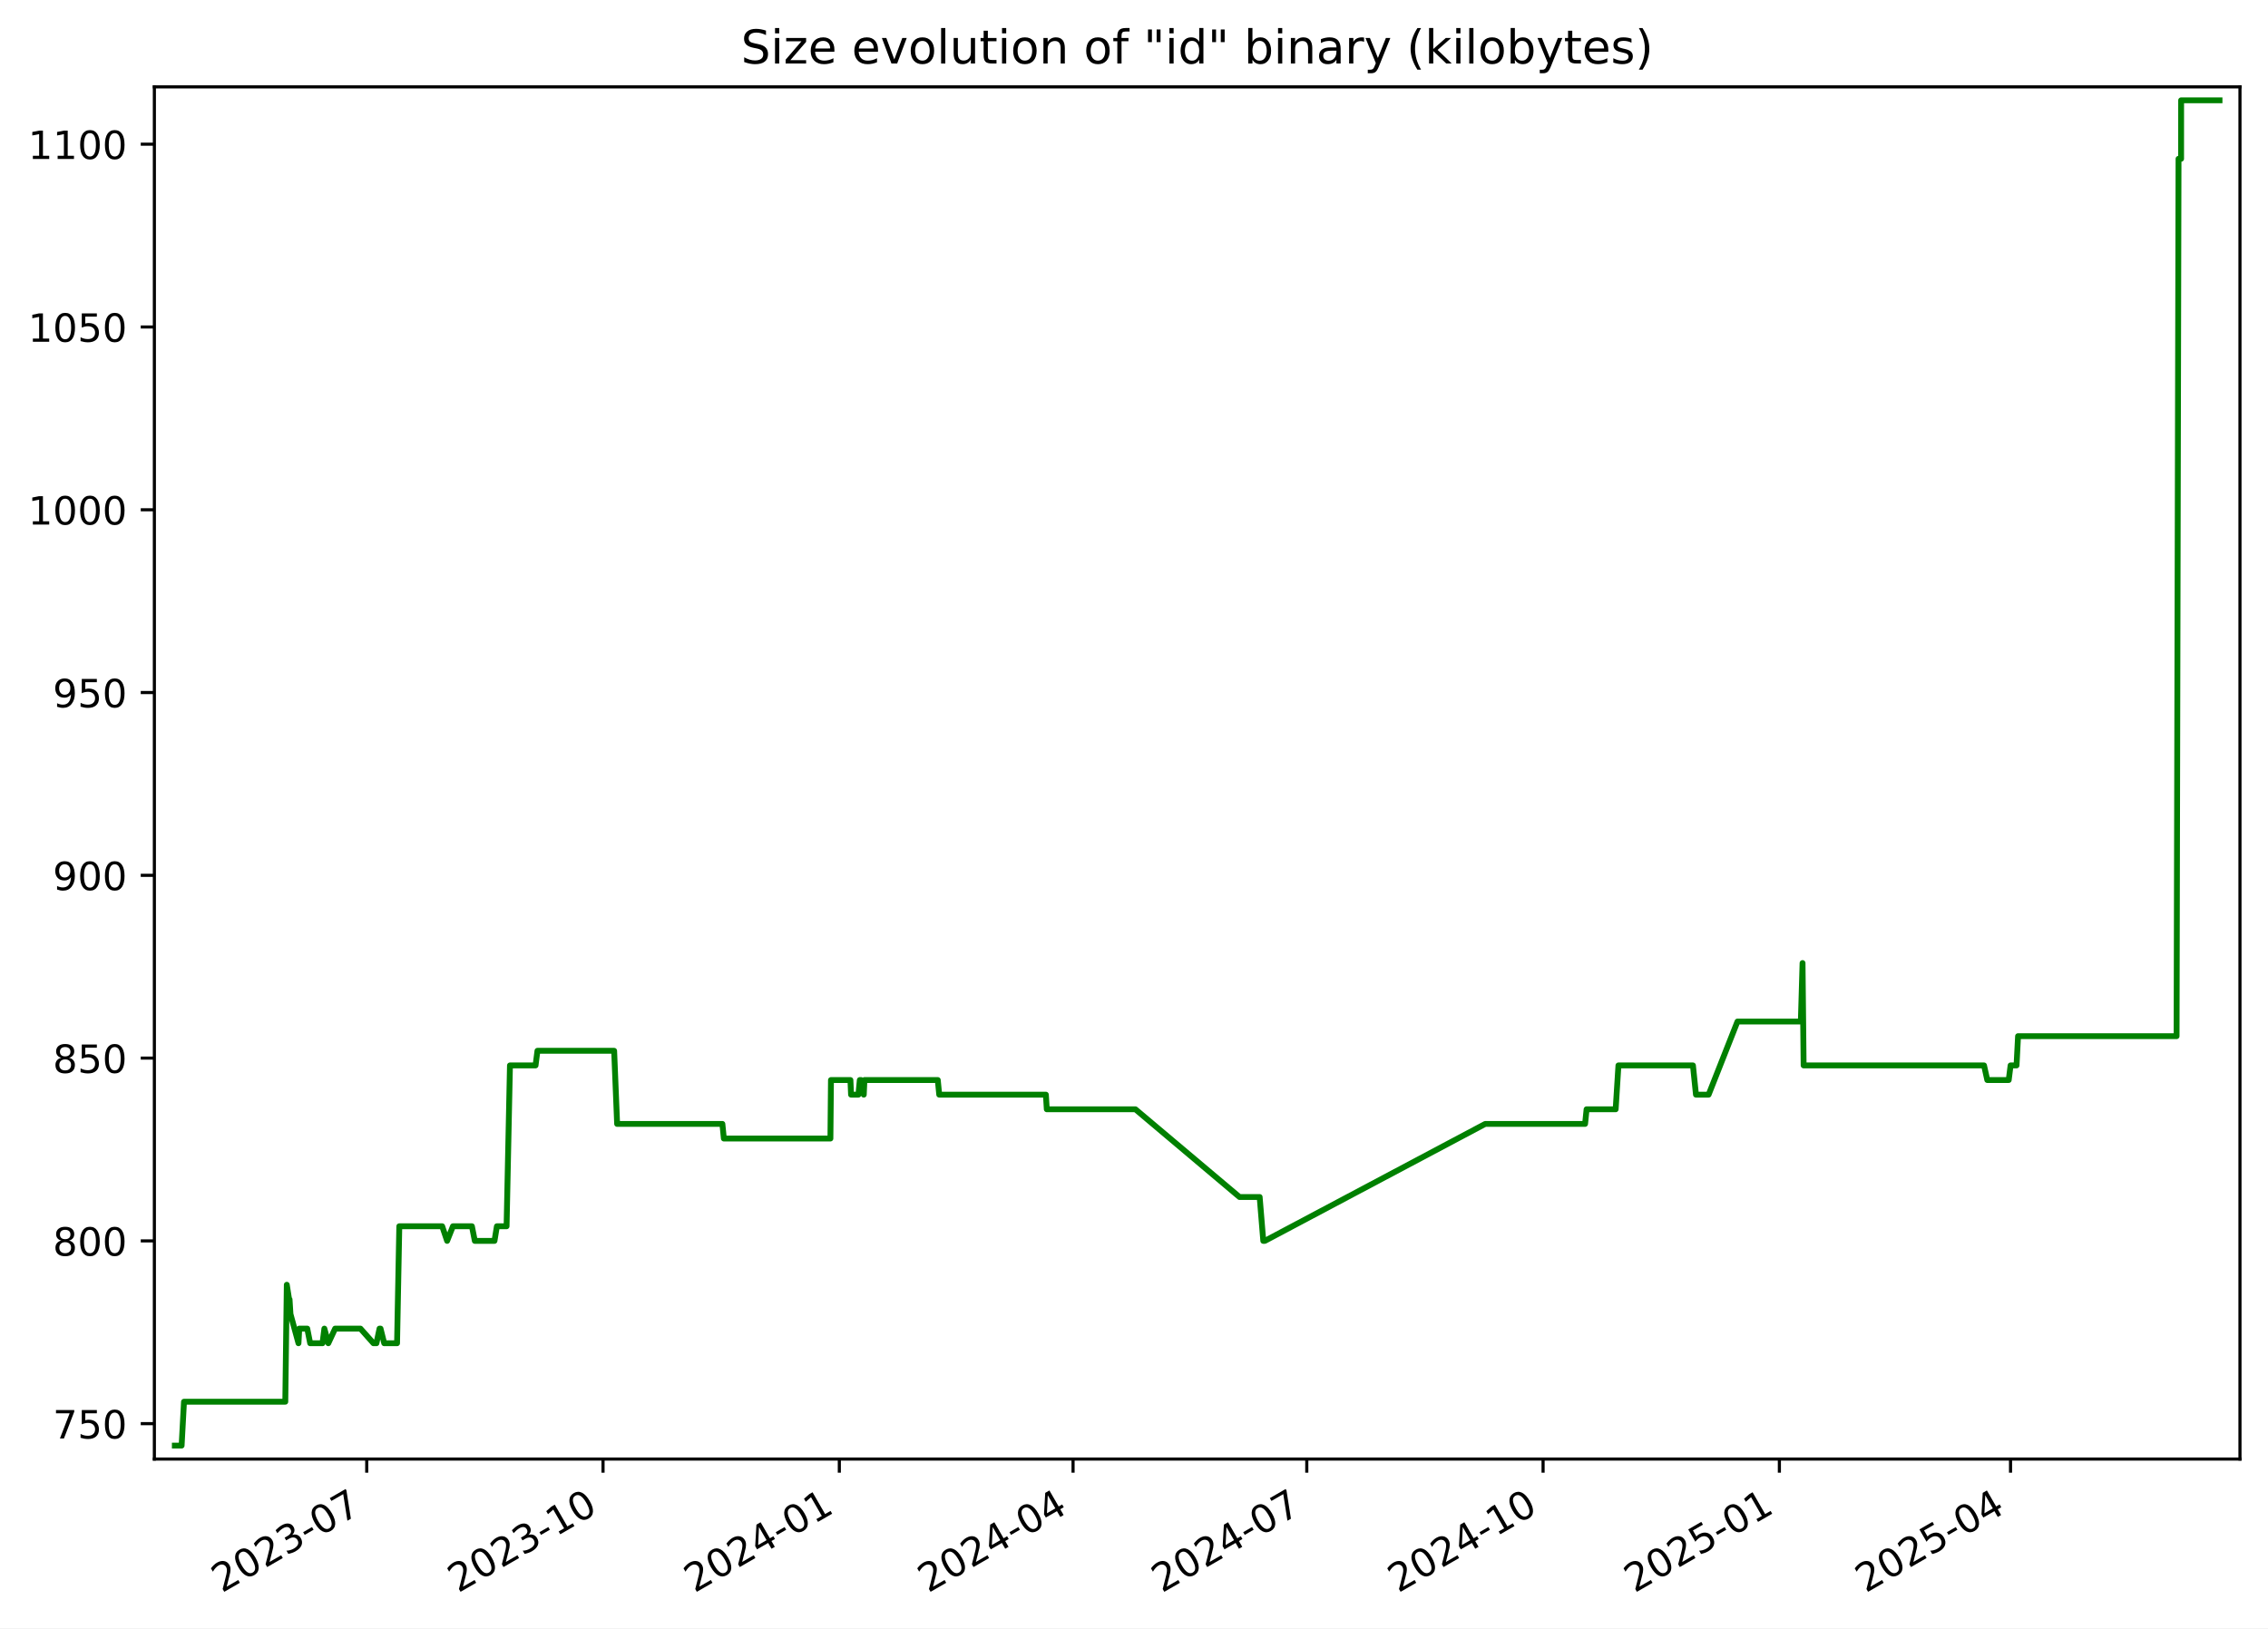
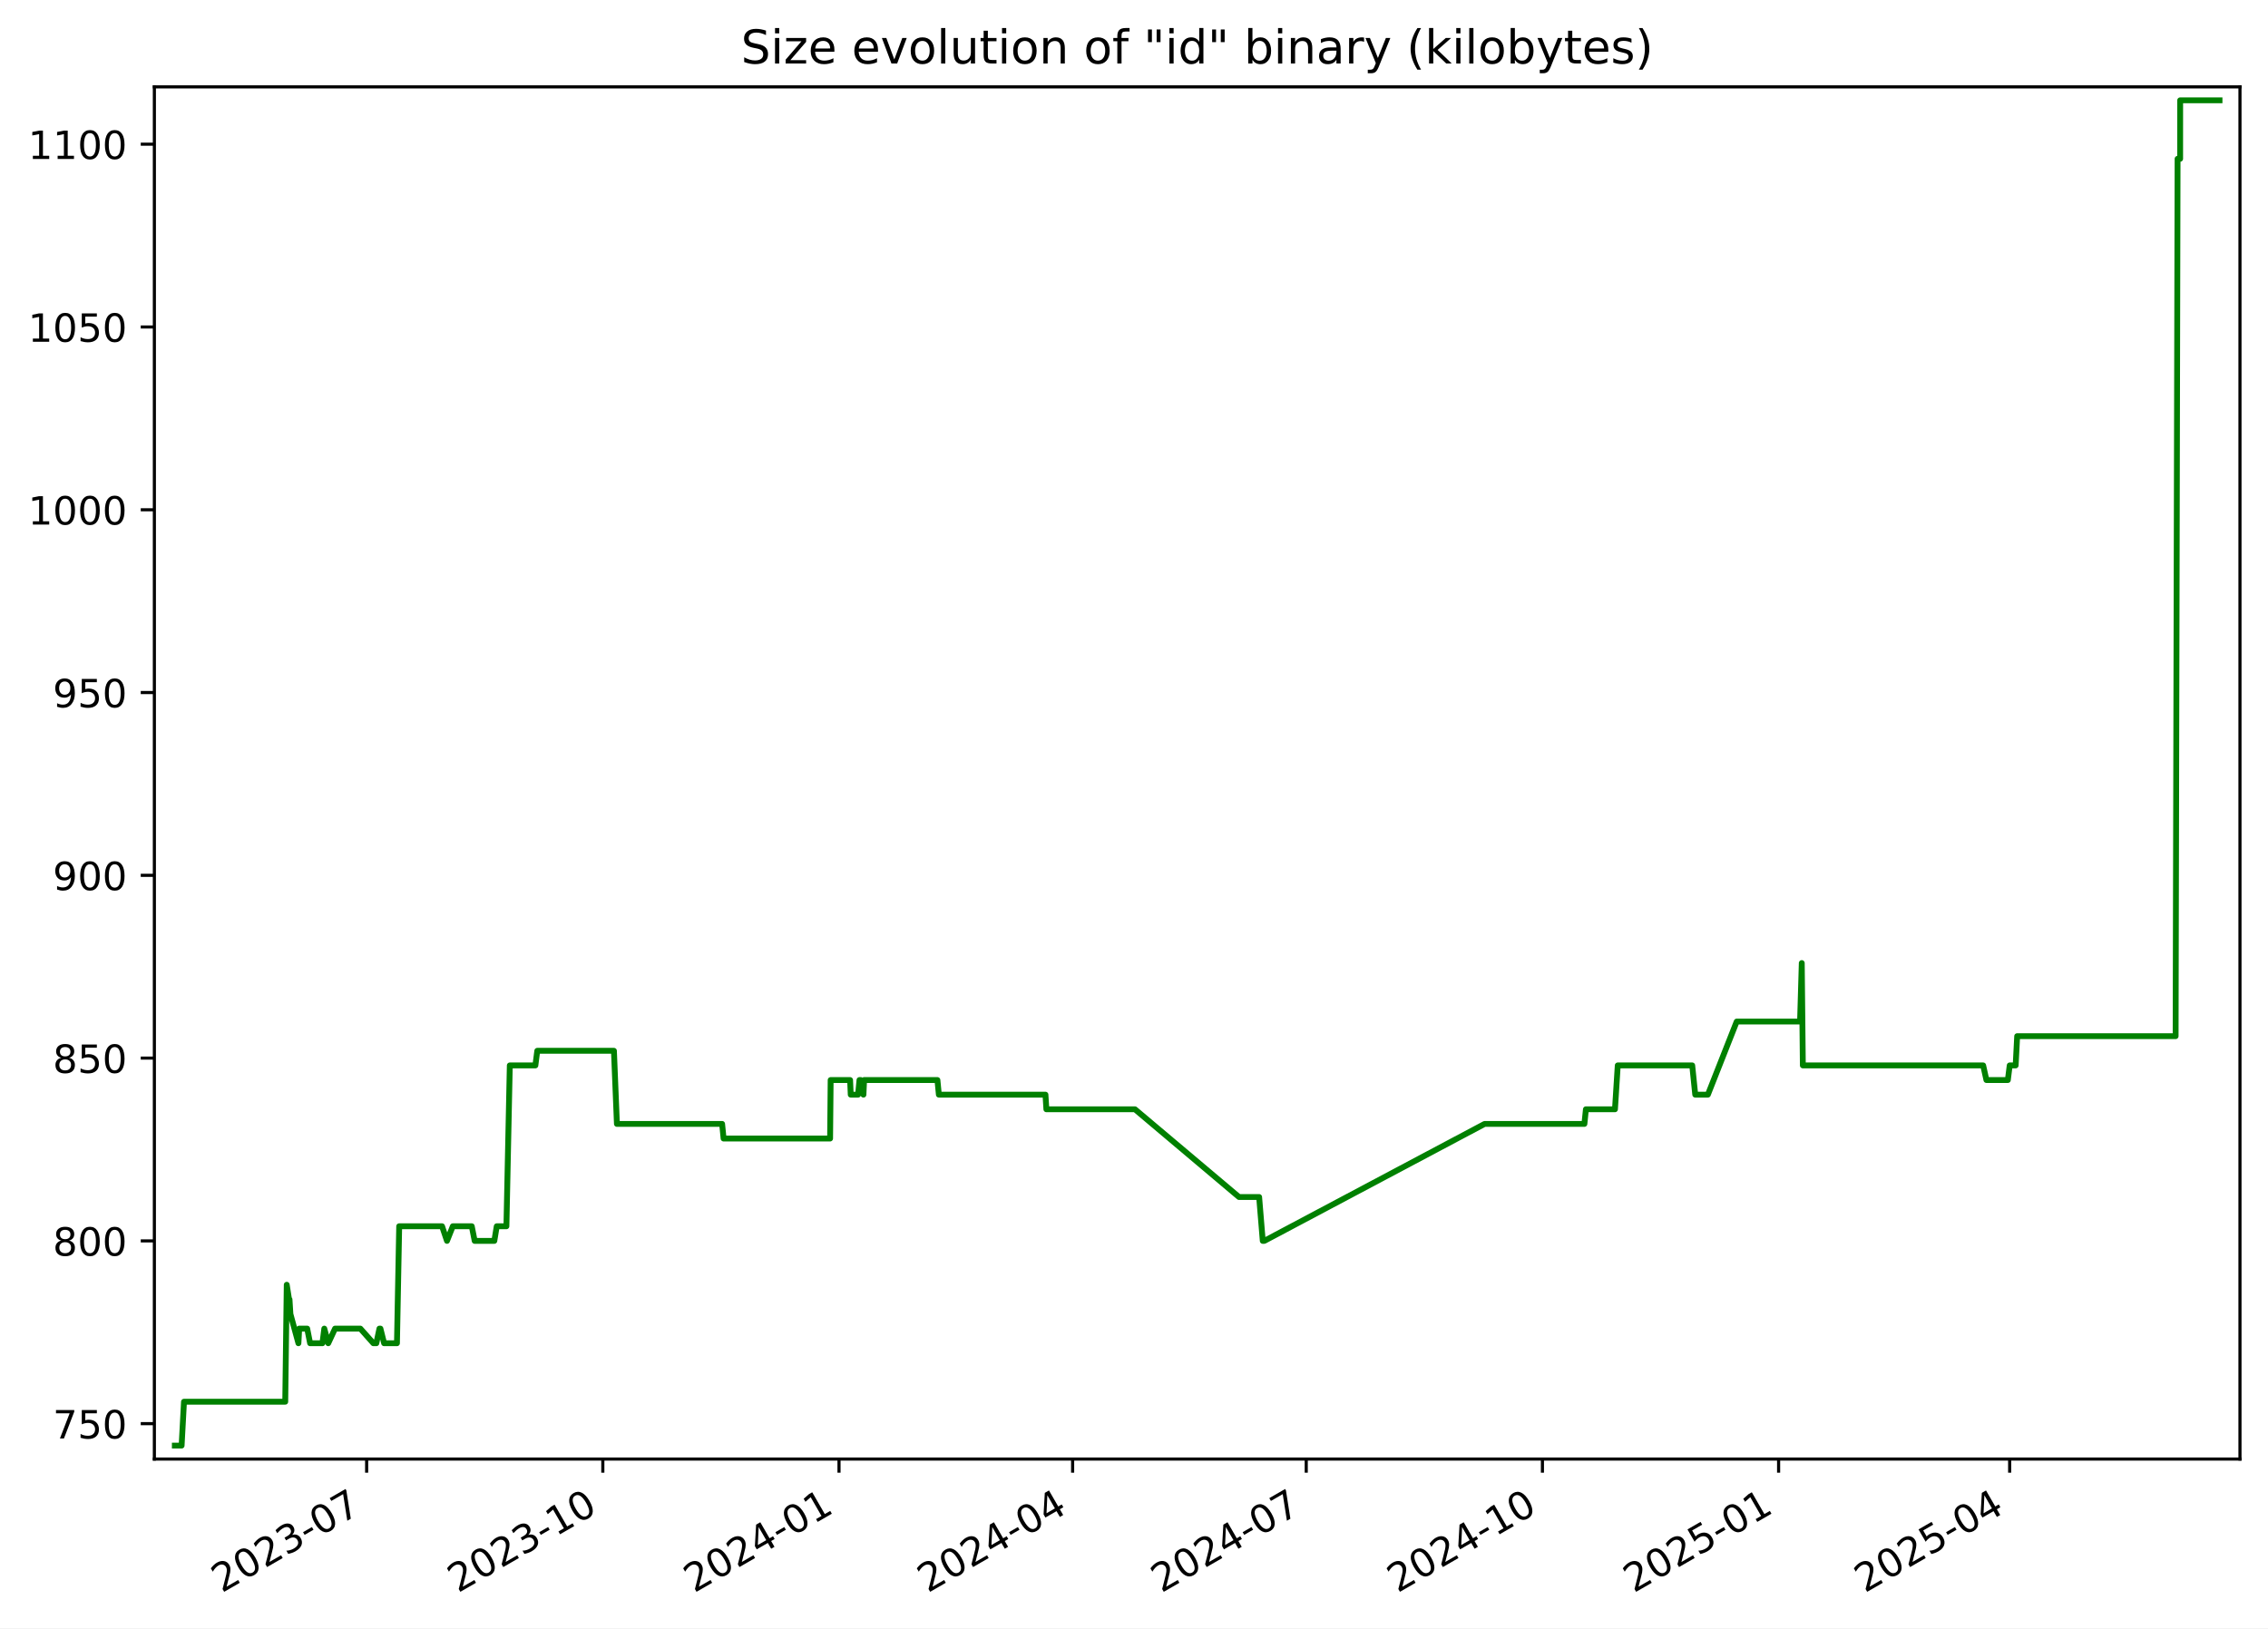
<svg xmlns="http://www.w3.org/2000/svg" xmlns:xlink="http://www.w3.org/1999/xlink" width="582.53pt" height="418.303pt" viewBox="0 0 582.53 418.303" version="1.1">
  <defs>
    <style type="text/css">*{stroke-linejoin: round; stroke-linecap: butt}</style>
  </defs>
  <g id="figure_1">
    <g id="patch_1">
      <path d="M -0 418.303  L 582.53 418.303  L 582.53 0  L -0 0  z " style="fill: #ffffff" />
    </g>
    <g id="axes_1">
      <g id="patch_2">
        <path d="M 39.65 374.83  L 575.33 374.83  L 575.33 22.318  L 39.65 22.318  z " style="fill: #ffffff" />
      </g>
      <g id="matplotlib.axis_1">
        <g id="xtick_1">
          <g id="line2d_1">
            <defs>
-               <path id="m4fa4aacb75" d="M 0 0  L 0 3.5  " style="stroke: #000000; stroke-width: 0.8" />
+               <path id="m3e2d105a88" d="M 0 0  L 0 3.5  " style="stroke: #000000; stroke-width: 0.8" />
            </defs>
            <g>
-               <use xlink:href="#m4fa4aacb75" x="94.195" y="374.83" style="stroke: #000000; stroke-width: 0.8" />
+               <use xlink:href="#m3e2d105a88" x="94.171" y="374.83" style="stroke: #000000; stroke-width: 0.8" />
            </g>
          </g>
          <g id="text_1">
-             <g transform="translate(56.96987 409.302) rotate(-30) scale(0.1 -0.1)">
+             <g transform="translate(56.94626 409.302) rotate(-30) scale(0.1 -0.1)">
              <defs>
                <path id="DejaVuSans-32" d="M 1228 531  L 3431 531  L 3431 0  L 469 0  L 469 531  Q 828 903 1448 1529  Q 2069 2156 2228 2338  Q 2531 2678 2651 2914  Q 2772 3150 2772 3378  Q 2772 3750 2511 3984  Q 2250 4219 1831 4219  Q 1534 4219 1204 4116  Q 875 4013 500 3803  L 500 4441  Q 881 4594 1212 4672  Q 1544 4750 1819 4750  Q 2544 4750 2975 4387  Q 3406 4025 3406 3419  Q 3406 3131 3298 2873  Q 3191 2616 2906 2266  Q 2828 2175 2409 1742  Q 1991 1309 1228 531  z " transform="scale(0.015625)" />
                <path id="DejaVuSans-30" d="M 2034 4250  Q 1547 4250 1301 3770  Q 1056 3291 1056 2328  Q 1056 1369 1301 889  Q 1547 409 2034 409  Q 2525 409 2770 889  Q 3016 1369 3016 2328  Q 3016 3291 2770 3770  Q 2525 4250 2034 4250  z M 2034 4750  Q 2819 4750 3233 4129  Q 3647 3509 3647 2328  Q 3647 1150 3233 529  Q 2819 -91 2034 -91  Q 1250 -91 836 529  Q 422 1150 422 2328  Q 422 3509 836 4129  Q 1250 4750 2034 4750  z " transform="scale(0.015625)" />
                <path id="DejaVuSans-33" d="M 2597 2516  Q 3050 2419 3304 2112  Q 3559 1806 3559 1356  Q 3559 666 3084 287  Q 2609 -91 1734 -91  Q 1441 -91 1130 -33  Q 819 25 488 141  L 488 750  Q 750 597 1062 519  Q 1375 441 1716 441  Q 2309 441 2620 675  Q 2931 909 2931 1356  Q 2931 1769 2642 2001  Q 2353 2234 1838 2234  L 1294 2234  L 1294 2753  L 1863 2753  Q 2328 2753 2575 2939  Q 2822 3125 2822 3475  Q 2822 3834 2567 4026  Q 2313 4219 1838 4219  Q 1578 4219 1281 4162  Q 984 4106 628 3988  L 628 4550  Q 988 4650 1302 4700  Q 1616 4750 1894 4750  Q 2613 4750 3031 4423  Q 3450 4097 3450 3541  Q 3450 3153 3228 2886  Q 3006 2619 2597 2516  z " transform="scale(0.015625)" />
                <path id="DejaVuSans-2d" d="M 313 2009  L 1997 2009  L 1997 1497  L 313 1497  L 313 2009  z " transform="scale(0.015625)" />
                <path id="DejaVuSans-37" d="M 525 4666  L 3525 4666  L 3525 4397  L 1831 0  L 1172 0  L 2766 4134  L 525 4134  L 525 4666  z " transform="scale(0.015625)" />
              </defs>
              <use xlink:href="#DejaVuSans-32" />
              <use xlink:href="#DejaVuSans-30" x="63.623" />
              <use xlink:href="#DejaVuSans-32" x="127.246" />
              <use xlink:href="#DejaVuSans-33" x="190.869" />
              <use xlink:href="#DejaVuSans-2d" x="254.492" />
              <use xlink:href="#DejaVuSans-30" x="290.576" />
              <use xlink:href="#DejaVuSans-37" x="354.199" />
            </g>
          </g>
        </g>
        <g id="xtick_2">
          <g id="line2d_2">
            <g>
-               <use xlink:href="#m4fa4aacb75" x="154.887" y="374.83" style="stroke: #000000; stroke-width: 0.8" />
+               <use xlink:href="#m3e2d105a88" x="154.834" y="374.83" style="stroke: #000000; stroke-width: 0.8" />
            </g>
          </g>
          <g id="text_2">
-             <g transform="translate(117.662 409.302) rotate(-30) scale(0.1 -0.1)">
+             <g transform="translate(117.6093 409.302) rotate(-30) scale(0.1 -0.1)">
              <defs>
                <path id="DejaVuSans-31" d="M 794 531  L 1825 531  L 1825 4091  L 703 3866  L 703 4441  L 1819 4666  L 2450 4666  L 2450 531  L 3481 531  L 3481 0  L 794 0  L 794 531  z " transform="scale(0.015625)" />
              </defs>
              <use xlink:href="#DejaVuSans-32" />
              <use xlink:href="#DejaVuSans-30" x="63.623" />
              <use xlink:href="#DejaVuSans-32" x="127.246" />
              <use xlink:href="#DejaVuSans-33" x="190.869" />
              <use xlink:href="#DejaVuSans-2d" x="254.492" />
              <use xlink:href="#DejaVuSans-31" x="290.576" />
              <use xlink:href="#DejaVuSans-30" x="354.199" />
            </g>
          </g>
        </g>
        <g id="xtick_3">
          <g id="line2d_3">
            <g>
-               <use xlink:href="#m4fa4aacb75" x="215.579" y="374.83" style="stroke: #000000; stroke-width: 0.8" />
+               <use xlink:href="#m3e2d105a88" x="215.497" y="374.83" style="stroke: #000000; stroke-width: 0.8" />
            </g>
          </g>
          <g id="text_3">
-             <g transform="translate(178.3541 409.302) rotate(-30) scale(0.1 -0.1)">
+             <g transform="translate(178.2723 409.302) rotate(-30) scale(0.1 -0.1)">
              <defs>
                <path id="DejaVuSans-34" d="M 2419 4116  L 825 1625  L 2419 1625  L 2419 4116  z M 2253 4666  L 3047 4666  L 3047 1625  L 3713 1625  L 3713 1100  L 3047 1100  L 3047 0  L 2419 0  L 2419 1100  L 313 1100  L 313 1709  L 2253 4666  z " transform="scale(0.015625)" />
              </defs>
              <use xlink:href="#DejaVuSans-32" />
              <use xlink:href="#DejaVuSans-30" x="63.623" />
              <use xlink:href="#DejaVuSans-32" x="127.246" />
              <use xlink:href="#DejaVuSans-34" x="190.869" />
              <use xlink:href="#DejaVuSans-2d" x="254.492" />
              <use xlink:href="#DejaVuSans-30" x="290.576" />
              <use xlink:href="#DejaVuSans-31" x="354.199" />
            </g>
          </g>
        </g>
        <g id="xtick_4">
          <g id="line2d_4">
            <g>
-               <use xlink:href="#m4fa4aacb75" x="275.611" y="374.83" style="stroke: #000000; stroke-width: 0.8" />
+               <use xlink:href="#m3e2d105a88" x="275.501" y="374.83" style="stroke: #000000; stroke-width: 0.8" />
            </g>
          </g>
          <g id="text_4">
-             <g transform="translate(238.3865 409.302) rotate(-30) scale(0.1 -0.1)">
+             <g transform="translate(238.276 409.302) rotate(-30) scale(0.1 -0.1)">
              <use xlink:href="#DejaVuSans-32" />
              <use xlink:href="#DejaVuSans-30" x="63.623" />
              <use xlink:href="#DejaVuSans-32" x="127.246" />
              <use xlink:href="#DejaVuSans-34" x="190.869" />
              <use xlink:href="#DejaVuSans-2d" x="254.492" />
              <use xlink:href="#DejaVuSans-30" x="290.576" />
              <use xlink:href="#DejaVuSans-34" x="354.199" />
            </g>
          </g>
        </g>
        <g id="xtick_5">
          <g id="line2d_5">
            <g>
-               <use xlink:href="#m4fa4aacb75" x="335.644" y="374.83" style="stroke: #000000; stroke-width: 0.8" />
+               <use xlink:href="#m3e2d105a88" x="335.504" y="374.83" style="stroke: #000000; stroke-width: 0.8" />
            </g>
          </g>
          <g id="text_5">
-             <g transform="translate(298.4189 409.302) rotate(-30) scale(0.1 -0.1)">
+             <g transform="translate(298.2796 409.302) rotate(-30) scale(0.1 -0.1)">
              <use xlink:href="#DejaVuSans-32" />
              <use xlink:href="#DejaVuSans-30" x="63.623" />
              <use xlink:href="#DejaVuSans-32" x="127.246" />
              <use xlink:href="#DejaVuSans-34" x="190.869" />
              <use xlink:href="#DejaVuSans-2d" x="254.492" />
              <use xlink:href="#DejaVuSans-30" x="290.576" />
              <use xlink:href="#DejaVuSans-37" x="354.199" />
            </g>
          </g>
        </g>
        <g id="xtick_6">
          <g id="line2d_6">
            <g>
-               <use xlink:href="#m4fa4aacb75" x="396.336" y="374.83" style="stroke: #000000; stroke-width: 0.8" />
+               <use xlink:href="#m3e2d105a88" x="396.168" y="374.83" style="stroke: #000000; stroke-width: 0.8" />
            </g>
          </g>
          <g id="text_6">
-             <g transform="translate(359.111 409.302) rotate(-30) scale(0.1 -0.1)">
+             <g transform="translate(358.9427 409.302) rotate(-30) scale(0.1 -0.1)">
              <use xlink:href="#DejaVuSans-32" />
              <use xlink:href="#DejaVuSans-30" x="63.623" />
              <use xlink:href="#DejaVuSans-32" x="127.246" />
              <use xlink:href="#DejaVuSans-34" x="190.869" />
              <use xlink:href="#DejaVuSans-2d" x="254.492" />
              <use xlink:href="#DejaVuSans-31" x="290.576" />
              <use xlink:href="#DejaVuSans-30" x="354.199" />
            </g>
          </g>
        </g>
        <g id="xtick_7">
          <g id="line2d_7">
            <g>
-               <use xlink:href="#m4fa4aacb75" x="457.028" y="374.83" style="stroke: #000000; stroke-width: 0.8" />
+               <use xlink:href="#m3e2d105a88" x="456.831" y="374.83" style="stroke: #000000; stroke-width: 0.8" />
            </g>
          </g>
          <g id="text_7">
-             <g transform="translate(419.8031 409.302) rotate(-30) scale(0.1 -0.1)">
+             <g transform="translate(419.6057 409.302) rotate(-30) scale(0.1 -0.1)">
              <defs>
                <path id="DejaVuSans-35" d="M 691 4666  L 3169 4666  L 3169 4134  L 1269 4134  L 1269 2991  Q 1406 3038 1543 3061  Q 1681 3084 1819 3084  Q 2600 3084 3056 2656  Q 3513 2228 3513 1497  Q 3513 744 3044 326  Q 2575 -91 1722 -91  Q 1428 -91 1123 -41  Q 819 9 494 109  L 494 744  Q 775 591 1075 516  Q 1375 441 1709 441  Q 2250 441 2565 725  Q 2881 1009 2881 1497  Q 2881 1984 2565 2268  Q 2250 2553 1709 2553  Q 1456 2553 1204 2497  Q 953 2441 691 2322  L 691 4666  z " transform="scale(0.015625)" />
              </defs>
              <use xlink:href="#DejaVuSans-32" />
              <use xlink:href="#DejaVuSans-30" x="63.623" />
              <use xlink:href="#DejaVuSans-32" x="127.246" />
              <use xlink:href="#DejaVuSans-35" x="190.869" />
              <use xlink:href="#DejaVuSans-2d" x="254.492" />
              <use xlink:href="#DejaVuSans-30" x="290.576" />
              <use xlink:href="#DejaVuSans-31" x="354.199" />
            </g>
          </g>
        </g>
        <g id="xtick_8">
          <g id="line2d_8">
            <g>
-               <use xlink:href="#m4fa4aacb75" x="516.401" y="374.83" style="stroke: #000000; stroke-width: 0.8" />
+               <use xlink:href="#m3e2d105a88" x="516.175" y="374.83" style="stroke: #000000; stroke-width: 0.8" />
            </g>
          </g>
          <g id="text_8">
-             <g transform="translate(479.1758 409.302) rotate(-30) scale(0.1 -0.1)">
+             <g transform="translate(478.95 409.302) rotate(-30) scale(0.1 -0.1)">
              <use xlink:href="#DejaVuSans-32" />
              <use xlink:href="#DejaVuSans-30" x="63.623" />
              <use xlink:href="#DejaVuSans-32" x="127.246" />
              <use xlink:href="#DejaVuSans-35" x="190.869" />
              <use xlink:href="#DejaVuSans-2d" x="254.492" />
              <use xlink:href="#DejaVuSans-30" x="290.576" />
              <use xlink:href="#DejaVuSans-34" x="354.199" />
            </g>
          </g>
        </g>
      </g>
      <g id="matplotlib.axis_2">
        <g id="ytick_1">
          <g id="line2d_9">
            <defs>
-               <path id="m780d16cc50" d="M 0 0  L -3.5 0  " style="stroke: #000000; stroke-width: 0.8" />
+               <path id="m07c5c2b891" d="M 0 0  L -3.5 0  " style="stroke: #000000; stroke-width: 0.8" />
            </defs>
            <g>
-               <use xlink:href="#m780d16cc50" x="39.65" y="365.739" style="stroke: #000000; stroke-width: 0.8" />
+               <use xlink:href="#m07c5c2b891" x="39.65" y="365.739" style="stroke: #000000; stroke-width: 0.8" />
            </g>
          </g>
          <g id="text_9">
            <g transform="translate(13.5625 369.5386) scale(0.1 -0.1)">
              <use xlink:href="#DejaVuSans-37" />
              <use xlink:href="#DejaVuSans-35" x="63.623" />
              <use xlink:href="#DejaVuSans-30" x="127.246" />
            </g>
          </g>
        </g>
        <g id="ytick_2">
          <g id="line2d_10">
            <g>
-               <use xlink:href="#m780d16cc50" x="39.65" y="318.783" style="stroke: #000000; stroke-width: 0.8" />
+               <use xlink:href="#m07c5c2b891" x="39.65" y="318.783" style="stroke: #000000; stroke-width: 0.8" />
            </g>
          </g>
          <g id="text_10">
            <g transform="translate(13.5625 322.582) scale(0.1 -0.1)">
              <defs>
                <path id="DejaVuSans-38" d="M 2034 2216  Q 1584 2216 1326 1975  Q 1069 1734 1069 1313  Q 1069 891 1326 650  Q 1584 409 2034 409  Q 2484 409 2743 651  Q 3003 894 3003 1313  Q 3003 1734 2745 1975  Q 2488 2216 2034 2216  z M 1403 2484  Q 997 2584 770 2862  Q 544 3141 544 3541  Q 544 4100 942 4425  Q 1341 4750 2034 4750  Q 2731 4750 3128 4425  Q 3525 4100 3525 3541  Q 3525 3141 3298 2862  Q 3072 2584 2669 2484  Q 3125 2378 3379 2068  Q 3634 1759 3634 1313  Q 3634 634 3220 271  Q 2806 -91 2034 -91  Q 1263 -91 848 271  Q 434 634 434 1313  Q 434 1759 690 2068  Q 947 2378 1403 2484  z M 1172 3481  Q 1172 3119 1398 2916  Q 1625 2713 2034 2713  Q 2441 2713 2670 2916  Q 2900 3119 2900 3481  Q 2900 3844 2670 4047  Q 2441 4250 2034 4250  Q 1625 4250 1398 4047  Q 1172 3844 1172 3481  z " transform="scale(0.015625)" />
              </defs>
              <use xlink:href="#DejaVuSans-38" />
              <use xlink:href="#DejaVuSans-30" x="63.623" />
              <use xlink:href="#DejaVuSans-30" x="127.246" />
            </g>
          </g>
        </g>
        <g id="ytick_3">
          <g id="line2d_11">
            <g>
-               <use xlink:href="#m780d16cc50" x="39.65" y="271.826" style="stroke: #000000; stroke-width: 0.8" />
+               <use xlink:href="#m07c5c2b891" x="39.65" y="271.826" style="stroke: #000000; stroke-width: 0.8" />
            </g>
          </g>
          <g id="text_11">
            <g transform="translate(13.5625 275.6255) scale(0.1 -0.1)">
              <use xlink:href="#DejaVuSans-38" />
              <use xlink:href="#DejaVuSans-35" x="63.623" />
              <use xlink:href="#DejaVuSans-30" x="127.246" />
            </g>
          </g>
        </g>
        <g id="ytick_4">
          <g id="line2d_12">
            <g>
-               <use xlink:href="#m780d16cc50" x="39.65" y="224.87" style="stroke: #000000; stroke-width: 0.8" />
+               <use xlink:href="#m07c5c2b891" x="39.65" y="224.87" style="stroke: #000000; stroke-width: 0.8" />
            </g>
          </g>
          <g id="text_12">
            <g transform="translate(13.5625 228.669) scale(0.1 -0.1)">
              <defs>
                <path id="DejaVuSans-39" d="M 703 97  L 703 672  Q 941 559 1184 500  Q 1428 441 1663 441  Q 2288 441 2617 861  Q 2947 1281 2994 2138  Q 2813 1869 2534 1725  Q 2256 1581 1919 1581  Q 1219 1581 811 2004  Q 403 2428 403 3163  Q 403 3881 828 4315  Q 1253 4750 1959 4750  Q 2769 4750 3195 4129  Q 3622 3509 3622 2328  Q 3622 1225 3098 567  Q 2575 -91 1691 -91  Q 1453 -91 1209 -44  Q 966 3 703 97  z M 1959 2075  Q 2384 2075 2632 2365  Q 2881 2656 2881 3163  Q 2881 3666 2632 3958  Q 2384 4250 1959 4250  Q 1534 4250 1286 3958  Q 1038 3666 1038 3163  Q 1038 2656 1286 2365  Q 1534 2075 1959 2075  z " transform="scale(0.015625)" />
              </defs>
              <use xlink:href="#DejaVuSans-39" />
              <use xlink:href="#DejaVuSans-30" x="63.623" />
              <use xlink:href="#DejaVuSans-30" x="127.246" />
            </g>
          </g>
        </g>
        <g id="ytick_5">
          <g id="line2d_13">
            <g>
-               <use xlink:href="#m780d16cc50" x="39.65" y="177.913" style="stroke: #000000; stroke-width: 0.8" />
+               <use xlink:href="#m07c5c2b891" x="39.65" y="177.913" style="stroke: #000000; stroke-width: 0.8" />
            </g>
          </g>
          <g id="text_13">
            <g transform="translate(13.5625 181.7125) scale(0.1 -0.1)">
              <use xlink:href="#DejaVuSans-39" />
              <use xlink:href="#DejaVuSans-35" x="63.623" />
              <use xlink:href="#DejaVuSans-30" x="127.246" />
            </g>
          </g>
        </g>
        <g id="ytick_6">
          <g id="line2d_14">
            <g>
-               <use xlink:href="#m780d16cc50" x="39.65" y="130.957" style="stroke: #000000; stroke-width: 0.8" />
+               <use xlink:href="#m07c5c2b891" x="39.65" y="130.957" style="stroke: #000000; stroke-width: 0.8" />
            </g>
          </g>
          <g id="text_14">
            <g transform="translate(7.2 134.756) scale(0.1 -0.1)">
              <use xlink:href="#DejaVuSans-31" />
              <use xlink:href="#DejaVuSans-30" x="63.623" />
              <use xlink:href="#DejaVuSans-30" x="127.246" />
              <use xlink:href="#DejaVuSans-30" x="190.869" />
            </g>
          </g>
        </g>
        <g id="ytick_7">
          <g id="line2d_15">
            <g>
-               <use xlink:href="#m780d16cc50" x="39.65" y="84" style="stroke: #000000; stroke-width: 0.8" />
+               <use xlink:href="#m07c5c2b891" x="39.65" y="84" style="stroke: #000000; stroke-width: 0.8" />
            </g>
          </g>
          <g id="text_15">
            <g transform="translate(7.2 87.79943) scale(0.1 -0.1)">
              <use xlink:href="#DejaVuSans-31" />
              <use xlink:href="#DejaVuSans-30" x="63.623" />
              <use xlink:href="#DejaVuSans-35" x="127.246" />
              <use xlink:href="#DejaVuSans-30" x="190.869" />
            </g>
          </g>
        </g>
        <g id="ytick_8">
          <g id="line2d_16">
            <g>
-               <use xlink:href="#m780d16cc50" x="39.65" y="37.044" style="stroke: #000000; stroke-width: 0.8" />
+               <use xlink:href="#m07c5c2b891" x="39.65" y="37.044" style="stroke: #000000; stroke-width: 0.8" />
            </g>
          </g>
          <g id="text_16">
            <g transform="translate(7.2 40.84291) scale(0.1 -0.1)">
              <use xlink:href="#DejaVuSans-31" />
              <use xlink:href="#DejaVuSans-31" x="63.623" />
              <use xlink:href="#DejaVuSans-30" x="127.246" />
              <use xlink:href="#DejaVuSans-30" x="190.869" />
            </g>
          </g>
        </g>
      </g>
      <g id="line2d_17">
-         <path d="M 44.902 371.374  L 46.648 371.374  L 47.259 360.105  L 73.278 360.105  L 73.664 330.052  L 74.254 333.809  L 74.372 333.809  L 74.606 337.565  L 76.663 345.078  L 76.865 341.322  L 78.92 341.322  L 79.667 345.078  L 82.837 345.078  L 83.312 341.322  L 84.328 345.078  L 86.075 341.322  L 92.58 341.322  L 95.924 345.078  L 96.689 345.078  L 97.482 341.322  L 97.741 341.322  L 98.683 345.078  L 101.985 345.078  L 102.56 315.026  L 113.576 315.026  L 114.841 318.783  L 116.336 315.026  L 121.209 315.026  L 121.955 318.783  L 127.008 318.783  L 127.626 315.026  L 130.114 315.026  L 130.983 273.705  L 137.557 273.705  L 138.041 269.948  L 157.744 269.948  L 158.508 288.731  L 185.542 288.731  L 185.92 292.487  L 213.29 292.487  L 213.432 277.461  L 218.43 277.461  L 218.592 281.218  L 220.482 281.218  L 220.837 277.461  L 221.172 277.461  L 221.859 281.218  L 222.026 277.461  L 240.869 277.461  L 241.239 281.218  L 268.631 281.218  L 268.866 284.974  L 291.629 284.974  L 318.367 307.513  L 323.542 307.513  L 324.471 318.783  L 324.873 318.783  L 381.483 288.731  L 407.126 288.731  L 407.51 284.974  L 414.978 284.974  L 415.691 273.705  L 434.83 273.705  L 435.605 281.218  L 438.853 281.218  L 446.263 262.435  L 462.54 262.435  L 462.98 247.409  L 463.257 273.705  L 509.595 273.705  L 510.429 277.461  L 515.936 277.461  L 516.412 273.705  L 517.944 273.705  L 518.332 266.192  L 559.051 266.192  L 559.551 40.8  L 560.211 40.8  L 560.218 25.774  L 570.078 25.774  L 570.078 25.774  " clip-path="url(#pc4c0d27c0d)" style="fill: none; stroke: #008000; stroke-width: 1.5; stroke-linecap: square" />
+         <path d="M 44.902 371.374  L 46.647 371.374  L 47.258 360.105  L 73.264 360.105  L 73.65 330.052  L 74.239 333.809  L 74.358 333.809  L 74.592 337.565  L 76.648 345.078  L 76.849 341.322  L 78.904 341.322  L 79.651 345.078  L 82.818 345.078  L 83.293 341.322  L 84.309 345.078  L 86.055 341.322  L 92.557 341.322  L 95.899 345.078  L 96.664 345.078  L 97.457 341.322  L 97.715 341.322  L 98.657 345.078  L 101.958 345.078  L 102.532 315.026  L 113.543 315.026  L 114.807 318.783  L 116.302 315.026  L 121.172 315.026  L 121.918 318.783  L 126.968 318.783  L 127.586 315.026  L 130.073 315.026  L 130.942 273.705  L 137.512 273.705  L 137.997 269.948  L 157.689 269.948  L 158.454 288.731  L 185.475 288.731  L 185.852 292.487  L 213.209 292.487  L 213.351 277.461  L 218.347 277.461  L 218.509 281.218  L 220.397 281.218  L 220.753 277.461  L 221.088 277.461  L 221.774 281.218  L 221.941 277.461  L 240.775 277.461  L 241.145 281.218  L 268.524 281.218  L 268.758 284.974  L 291.511 284.974  L 318.236 307.513  L 323.408 307.513  L 324.337 318.783  L 324.739 318.783  L 381.322 288.731  L 406.952 288.731  L 407.337 284.974  L 414.801 284.974  L 415.514 273.705  L 434.644 273.705  L 435.418 281.218  L 438.664 281.218  L 446.07 262.435  L 462.34 262.435  L 462.78 247.409  L 463.056 273.705  L 509.372 273.705  L 510.206 277.461  L 515.711 277.461  L 516.186 273.705  L 517.717 273.705  L 518.105 266.192  L 558.804 266.192  L 559.305 40.8  L 559.964 40.8  L 559.971 25.774  L 570.078 25.774  L 570.078 25.774  " clip-path="url(#pcbb840f731)" style="fill: none; stroke: #008000; stroke-width: 1.5; stroke-linecap: square" />
      </g>
      <g id="patch_3">
        <path d="M 39.65 374.83  L 39.65 22.318  " style="fill: none; stroke: #000000; stroke-width: 0.8; stroke-linejoin: miter; stroke-linecap: square" />
      </g>
      <g id="patch_4">
        <path d="M 575.33 374.83  L 575.33 22.318  " style="fill: none; stroke: #000000; stroke-width: 0.8; stroke-linejoin: miter; stroke-linecap: square" />
      </g>
      <g id="patch_5">
        <path d="M 39.65 374.83  L 575.33 374.83  " style="fill: none; stroke: #000000; stroke-width: 0.8; stroke-linejoin: miter; stroke-linecap: square" />
      </g>
      <g id="patch_6">
        <path d="M 39.65 22.318  L 575.33 22.318  " style="fill: none; stroke: #000000; stroke-width: 0.8; stroke-linejoin: miter; stroke-linecap: square" />
      </g>
      <g id="text_17">
        <g transform="translate(190.3184 16.31812) scale(0.12 -0.12)">
          <defs>
            <path id="DejaVuSans-53" d="M 3425 4513  L 3425 3897  Q 3066 4069 2747 4153  Q 2428 4238 2131 4238  Q 1616 4238 1336 4038  Q 1056 3838 1056 3469  Q 1056 3159 1242 3001  Q 1428 2844 1947 2747  L 2328 2669  Q 3034 2534 3370 2195  Q 3706 1856 3706 1288  Q 3706 609 3251 259  Q 2797 -91 1919 -91  Q 1588 -91 1214 -16  Q 841 59 441 206  L 441 856  Q 825 641 1194 531  Q 1563 422 1919 422  Q 2459 422 2753 634  Q 3047 847 3047 1241  Q 3047 1584 2836 1778  Q 2625 1972 2144 2069  L 1759 2144  Q 1053 2284 737 2584  Q 422 2884 422 3419  Q 422 4038 858 4394  Q 1294 4750 2059 4750  Q 2388 4750 2728 4690  Q 3069 4631 3425 4513  z " transform="scale(0.015625)" />
            <path id="DejaVuSans-69" d="M 603 3500  L 1178 3500  L 1178 0  L 603 0  L 603 3500  z M 603 4863  L 1178 4863  L 1178 4134  L 603 4134  L 603 4863  z " transform="scale(0.015625)" />
            <path id="DejaVuSans-7a" d="M 353 3500  L 3084 3500  L 3084 2975  L 922 459  L 3084 459  L 3084 0  L 275 0  L 275 525  L 2438 3041  L 353 3041  L 353 3500  z " transform="scale(0.015625)" />
            <path id="DejaVuSans-65" d="M 3597 1894  L 3597 1613  L 953 1613  Q 991 1019 1311 708  Q 1631 397 2203 397  Q 2534 397 2845 478  Q 3156 559 3463 722  L 3463 178  Q 3153 47 2828 -22  Q 2503 -91 2169 -91  Q 1331 -91 842 396  Q 353 884 353 1716  Q 353 2575 817 3079  Q 1281 3584 2069 3584  Q 2775 3584 3186 3129  Q 3597 2675 3597 1894  z M 3022 2063  Q 3016 2534 2758 2815  Q 2500 3097 2075 3097  Q 1594 3097 1305 2825  Q 1016 2553 972 2059  L 3022 2063  z " transform="scale(0.015625)" />
            <path id="DejaVuSans-20" transform="scale(0.015625)" />
            <path id="DejaVuSans-76" d="M 191 3500  L 800 3500  L 1894 563  L 2988 3500  L 3597 3500  L 2284 0  L 1503 0  L 191 3500  z " transform="scale(0.015625)" />
            <path id="DejaVuSans-6f" d="M 1959 3097  Q 1497 3097 1228 2736  Q 959 2375 959 1747  Q 959 1119 1226 758  Q 1494 397 1959 397  Q 2419 397 2687 759  Q 2956 1122 2956 1747  Q 2956 2369 2687 2733  Q 2419 3097 1959 3097  z M 1959 3584  Q 2709 3584 3137 3096  Q 3566 2609 3566 1747  Q 3566 888 3137 398  Q 2709 -91 1959 -91  Q 1206 -91 779 398  Q 353 888 353 1747  Q 353 2609 779 3096  Q 1206 3584 1959 3584  z " transform="scale(0.015625)" />
            <path id="DejaVuSans-6c" d="M 603 4863  L 1178 4863  L 1178 0  L 603 0  L 603 4863  z " transform="scale(0.015625)" />
            <path id="DejaVuSans-75" d="M 544 1381  L 544 3500  L 1119 3500  L 1119 1403  Q 1119 906 1312 657  Q 1506 409 1894 409  Q 2359 409 2629 706  Q 2900 1003 2900 1516  L 2900 3500  L 3475 3500  L 3475 0  L 2900 0  L 2900 538  Q 2691 219 2414 64  Q 2138 -91 1772 -91  Q 1169 -91 856 284  Q 544 659 544 1381  z M 1991 3584  L 1991 3584  z " transform="scale(0.015625)" />
            <path id="DejaVuSans-74" d="M 1172 4494  L 1172 3500  L 2356 3500  L 2356 3053  L 1172 3053  L 1172 1153  Q 1172 725 1289 603  Q 1406 481 1766 481  L 2356 481  L 2356 0  L 1766 0  Q 1100 0 847 248  Q 594 497 594 1153  L 594 3053  L 172 3053  L 172 3500  L 594 3500  L 594 4494  L 1172 4494  z " transform="scale(0.015625)" />
            <path id="DejaVuSans-6e" d="M 3513 2113  L 3513 0  L 2938 0  L 2938 2094  Q 2938 2591 2744 2837  Q 2550 3084 2163 3084  Q 1697 3084 1428 2787  Q 1159 2491 1159 1978  L 1159 0  L 581 0  L 581 3500  L 1159 3500  L 1159 2956  Q 1366 3272 1645 3428  Q 1925 3584 2291 3584  Q 2894 3584 3203 3211  Q 3513 2838 3513 2113  z " transform="scale(0.015625)" />
            <path id="DejaVuSans-66" d="M 2375 4863  L 2375 4384  L 1825 4384  Q 1516 4384 1395 4259  Q 1275 4134 1275 3809  L 1275 3500  L 2222 3500  L 2222 3053  L 1275 3053  L 1275 0  L 697 0  L 697 3053  L 147 3053  L 147 3500  L 697 3500  L 697 3744  Q 697 4328 969 4595  Q 1241 4863 1831 4863  L 2375 4863  z " transform="scale(0.015625)" />
            <path id="DejaVuSans-22" d="M 1147 4666  L 1147 2931  L 616 2931  L 616 4666  L 1147 4666  z M 2328 4666  L 2328 2931  L 1797 2931  L 1797 4666  L 2328 4666  z " transform="scale(0.015625)" />
            <path id="DejaVuSans-64" d="M 2906 2969  L 2906 4863  L 3481 4863  L 3481 0  L 2906 0  L 2906 525  Q 2725 213 2448 61  Q 2172 -91 1784 -91  Q 1150 -91 751 415  Q 353 922 353 1747  Q 353 2572 751 3078  Q 1150 3584 1784 3584  Q 2172 3584 2448 3432  Q 2725 3281 2906 2969  z M 947 1747  Q 947 1113 1208 752  Q 1469 391 1925 391  Q 2381 391 2643 752  Q 2906 1113 2906 1747  Q 2906 2381 2643 2742  Q 2381 3103 1925 3103  Q 1469 3103 1208 2742  Q 947 2381 947 1747  z " transform="scale(0.015625)" />
            <path id="DejaVuSans-62" d="M 3116 1747  Q 3116 2381 2855 2742  Q 2594 3103 2138 3103  Q 1681 3103 1420 2742  Q 1159 2381 1159 1747  Q 1159 1113 1420 752  Q 1681 391 2138 391  Q 2594 391 2855 752  Q 3116 1113 3116 1747  z M 1159 2969  Q 1341 3281 1617 3432  Q 1894 3584 2278 3584  Q 2916 3584 3314 3078  Q 3713 2572 3713 1747  Q 3713 922 3314 415  Q 2916 -91 2278 -91  Q 1894 -91 1617 61  Q 1341 213 1159 525  L 1159 0  L 581 0  L 581 4863  L 1159 4863  L 1159 2969  z " transform="scale(0.015625)" />
            <path id="DejaVuSans-61" d="M 2194 1759  Q 1497 1759 1228 1600  Q 959 1441 959 1056  Q 959 750 1161 570  Q 1363 391 1709 391  Q 2188 391 2477 730  Q 2766 1069 2766 1631  L 2766 1759  L 2194 1759  z M 3341 1997  L 3341 0  L 2766 0  L 2766 531  Q 2569 213 2275 61  Q 1981 -91 1556 -91  Q 1019 -91 701 211  Q 384 513 384 1019  Q 384 1609 779 1909  Q 1175 2209 1959 2209  L 2766 2209  L 2766 2266  Q 2766 2663 2505 2880  Q 2244 3097 1772 3097  Q 1472 3097 1187 3025  Q 903 2953 641 2809  L 641 3341  Q 956 3463 1253 3523  Q 1550 3584 1831 3584  Q 2591 3584 2966 3190  Q 3341 2797 3341 1997  z " transform="scale(0.015625)" />
            <path id="DejaVuSans-72" d="M 2631 2963  Q 2534 3019 2420 3045  Q 2306 3072 2169 3072  Q 1681 3072 1420 2755  Q 1159 2438 1159 1844  L 1159 0  L 581 0  L 581 3500  L 1159 3500  L 1159 2956  Q 1341 3275 1631 3429  Q 1922 3584 2338 3584  Q 2397 3584 2469 3576  Q 2541 3569 2628 3553  L 2631 2963  z " transform="scale(0.015625)" />
            <path id="DejaVuSans-79" d="M 2059 -325  Q 1816 -950 1584 -1140  Q 1353 -1331 966 -1331  L 506 -1331  L 506 -850  L 844 -850  Q 1081 -850 1212 -737  Q 1344 -625 1503 -206  L 1606 56  L 191 3500  L 800 3500  L 1894 763  L 2988 3500  L 3597 3500  L 2059 -325  z " transform="scale(0.015625)" />
            <path id="DejaVuSans-28" d="M 1984 4856  Q 1566 4138 1362 3434  Q 1159 2731 1159 2009  Q 1159 1288 1364 580  Q 1569 -128 1984 -844  L 1484 -844  Q 1016 -109 783 600  Q 550 1309 550 2009  Q 550 2706 781 3412  Q 1013 4119 1484 4856  L 1984 4856  z " transform="scale(0.015625)" />
            <path id="DejaVuSans-6b" d="M 581 4863  L 1159 4863  L 1159 1991  L 2875 3500  L 3609 3500  L 1753 1863  L 3688 0  L 2938 0  L 1159 1709  L 1159 0  L 581 0  L 581 4863  z " transform="scale(0.015625)" />
            <path id="DejaVuSans-73" d="M 2834 3397  L 2834 2853  Q 2591 2978 2328 3040  Q 2066 3103 1784 3103  Q 1356 3103 1142 2972  Q 928 2841 928 2578  Q 928 2378 1081 2264  Q 1234 2150 1697 2047  L 1894 2003  Q 2506 1872 2764 1633  Q 3022 1394 3022 966  Q 3022 478 2636 193  Q 2250 -91 1575 -91  Q 1294 -91 989 -36  Q 684 19 347 128  L 347 722  Q 666 556 975 473  Q 1284 391 1588 391  Q 1994 391 2212 530  Q 2431 669 2431 922  Q 2431 1156 2273 1281  Q 2116 1406 1581 1522  L 1381 1569  Q 847 1681 609 1914  Q 372 2147 372 2553  Q 372 3047 722 3315  Q 1072 3584 1716 3584  Q 2034 3584 2315 3537  Q 2597 3491 2834 3397  z " transform="scale(0.015625)" />
            <path id="DejaVuSans-29" d="M 513 4856  L 1013 4856  Q 1481 4119 1714 3412  Q 1947 2706 1947 2009  Q 1947 1309 1714 600  Q 1481 -109 1013 -844  L 513 -844  Q 928 -128 1133 580  Q 1338 1288 1338 2009  Q 1338 2731 1133 3434  Q 928 4138 513 4856  z " transform="scale(0.015625)" />
          </defs>
          <use xlink:href="#DejaVuSans-53" />
          <use xlink:href="#DejaVuSans-69" x="63.477" />
          <use xlink:href="#DejaVuSans-7a" x="91.26" />
          <use xlink:href="#DejaVuSans-65" x="143.75" />
          <use xlink:href="#DejaVuSans-20" x="205.273" />
          <use xlink:href="#DejaVuSans-65" x="237.061" />
          <use xlink:href="#DejaVuSans-76" x="298.584" />
          <use xlink:href="#DejaVuSans-6f" x="357.764" />
          <use xlink:href="#DejaVuSans-6c" x="418.945" />
          <use xlink:href="#DejaVuSans-75" x="446.729" />
          <use xlink:href="#DejaVuSans-74" x="510.107" />
          <use xlink:href="#DejaVuSans-69" x="549.316" />
          <use xlink:href="#DejaVuSans-6f" x="577.1" />
          <use xlink:href="#DejaVuSans-6e" x="638.281" />
          <use xlink:href="#DejaVuSans-20" x="701.66" />
          <use xlink:href="#DejaVuSans-6f" x="733.447" />
          <use xlink:href="#DejaVuSans-66" x="794.629" />
          <use xlink:href="#DejaVuSans-20" x="829.834" />
          <use xlink:href="#DejaVuSans-22" x="861.621" />
          <use xlink:href="#DejaVuSans-69" x="907.617" />
          <use xlink:href="#DejaVuSans-64" x="935.4" />
          <use xlink:href="#DejaVuSans-22" x="998.877" />
          <use xlink:href="#DejaVuSans-20" x="1044.873" />
          <use xlink:href="#DejaVuSans-62" x="1076.66" />
          <use xlink:href="#DejaVuSans-69" x="1140.137" />
          <use xlink:href="#DejaVuSans-6e" x="1167.92" />
          <use xlink:href="#DejaVuSans-61" x="1231.299" />
          <use xlink:href="#DejaVuSans-72" x="1292.578" />
          <use xlink:href="#DejaVuSans-79" x="1333.691" />
          <use xlink:href="#DejaVuSans-20" x="1392.871" />
          <use xlink:href="#DejaVuSans-28" x="1424.658" />
          <use xlink:href="#DejaVuSans-6b" x="1463.672" />
          <use xlink:href="#DejaVuSans-69" x="1521.582" />
          <use xlink:href="#DejaVuSans-6c" x="1549.365" />
          <use xlink:href="#DejaVuSans-6f" x="1577.148" />
          <use xlink:href="#DejaVuSans-62" x="1638.33" />
          <use xlink:href="#DejaVuSans-79" x="1701.807" />
          <use xlink:href="#DejaVuSans-74" x="1760.986" />
          <use xlink:href="#DejaVuSans-65" x="1800.195" />
          <use xlink:href="#DejaVuSans-73" x="1861.719" />
          <use xlink:href="#DejaVuSans-29" x="1913.818" />
        </g>
      </g>
    </g>
  </g>
  <defs>
-     <clipPath id="pc4c0d27c0d">
+     <clipPath id="pcbb840f731">
      <rect x="39.65" y="22.318" width="535.68" height="352.512" />
    </clipPath>
  </defs>
</svg>
